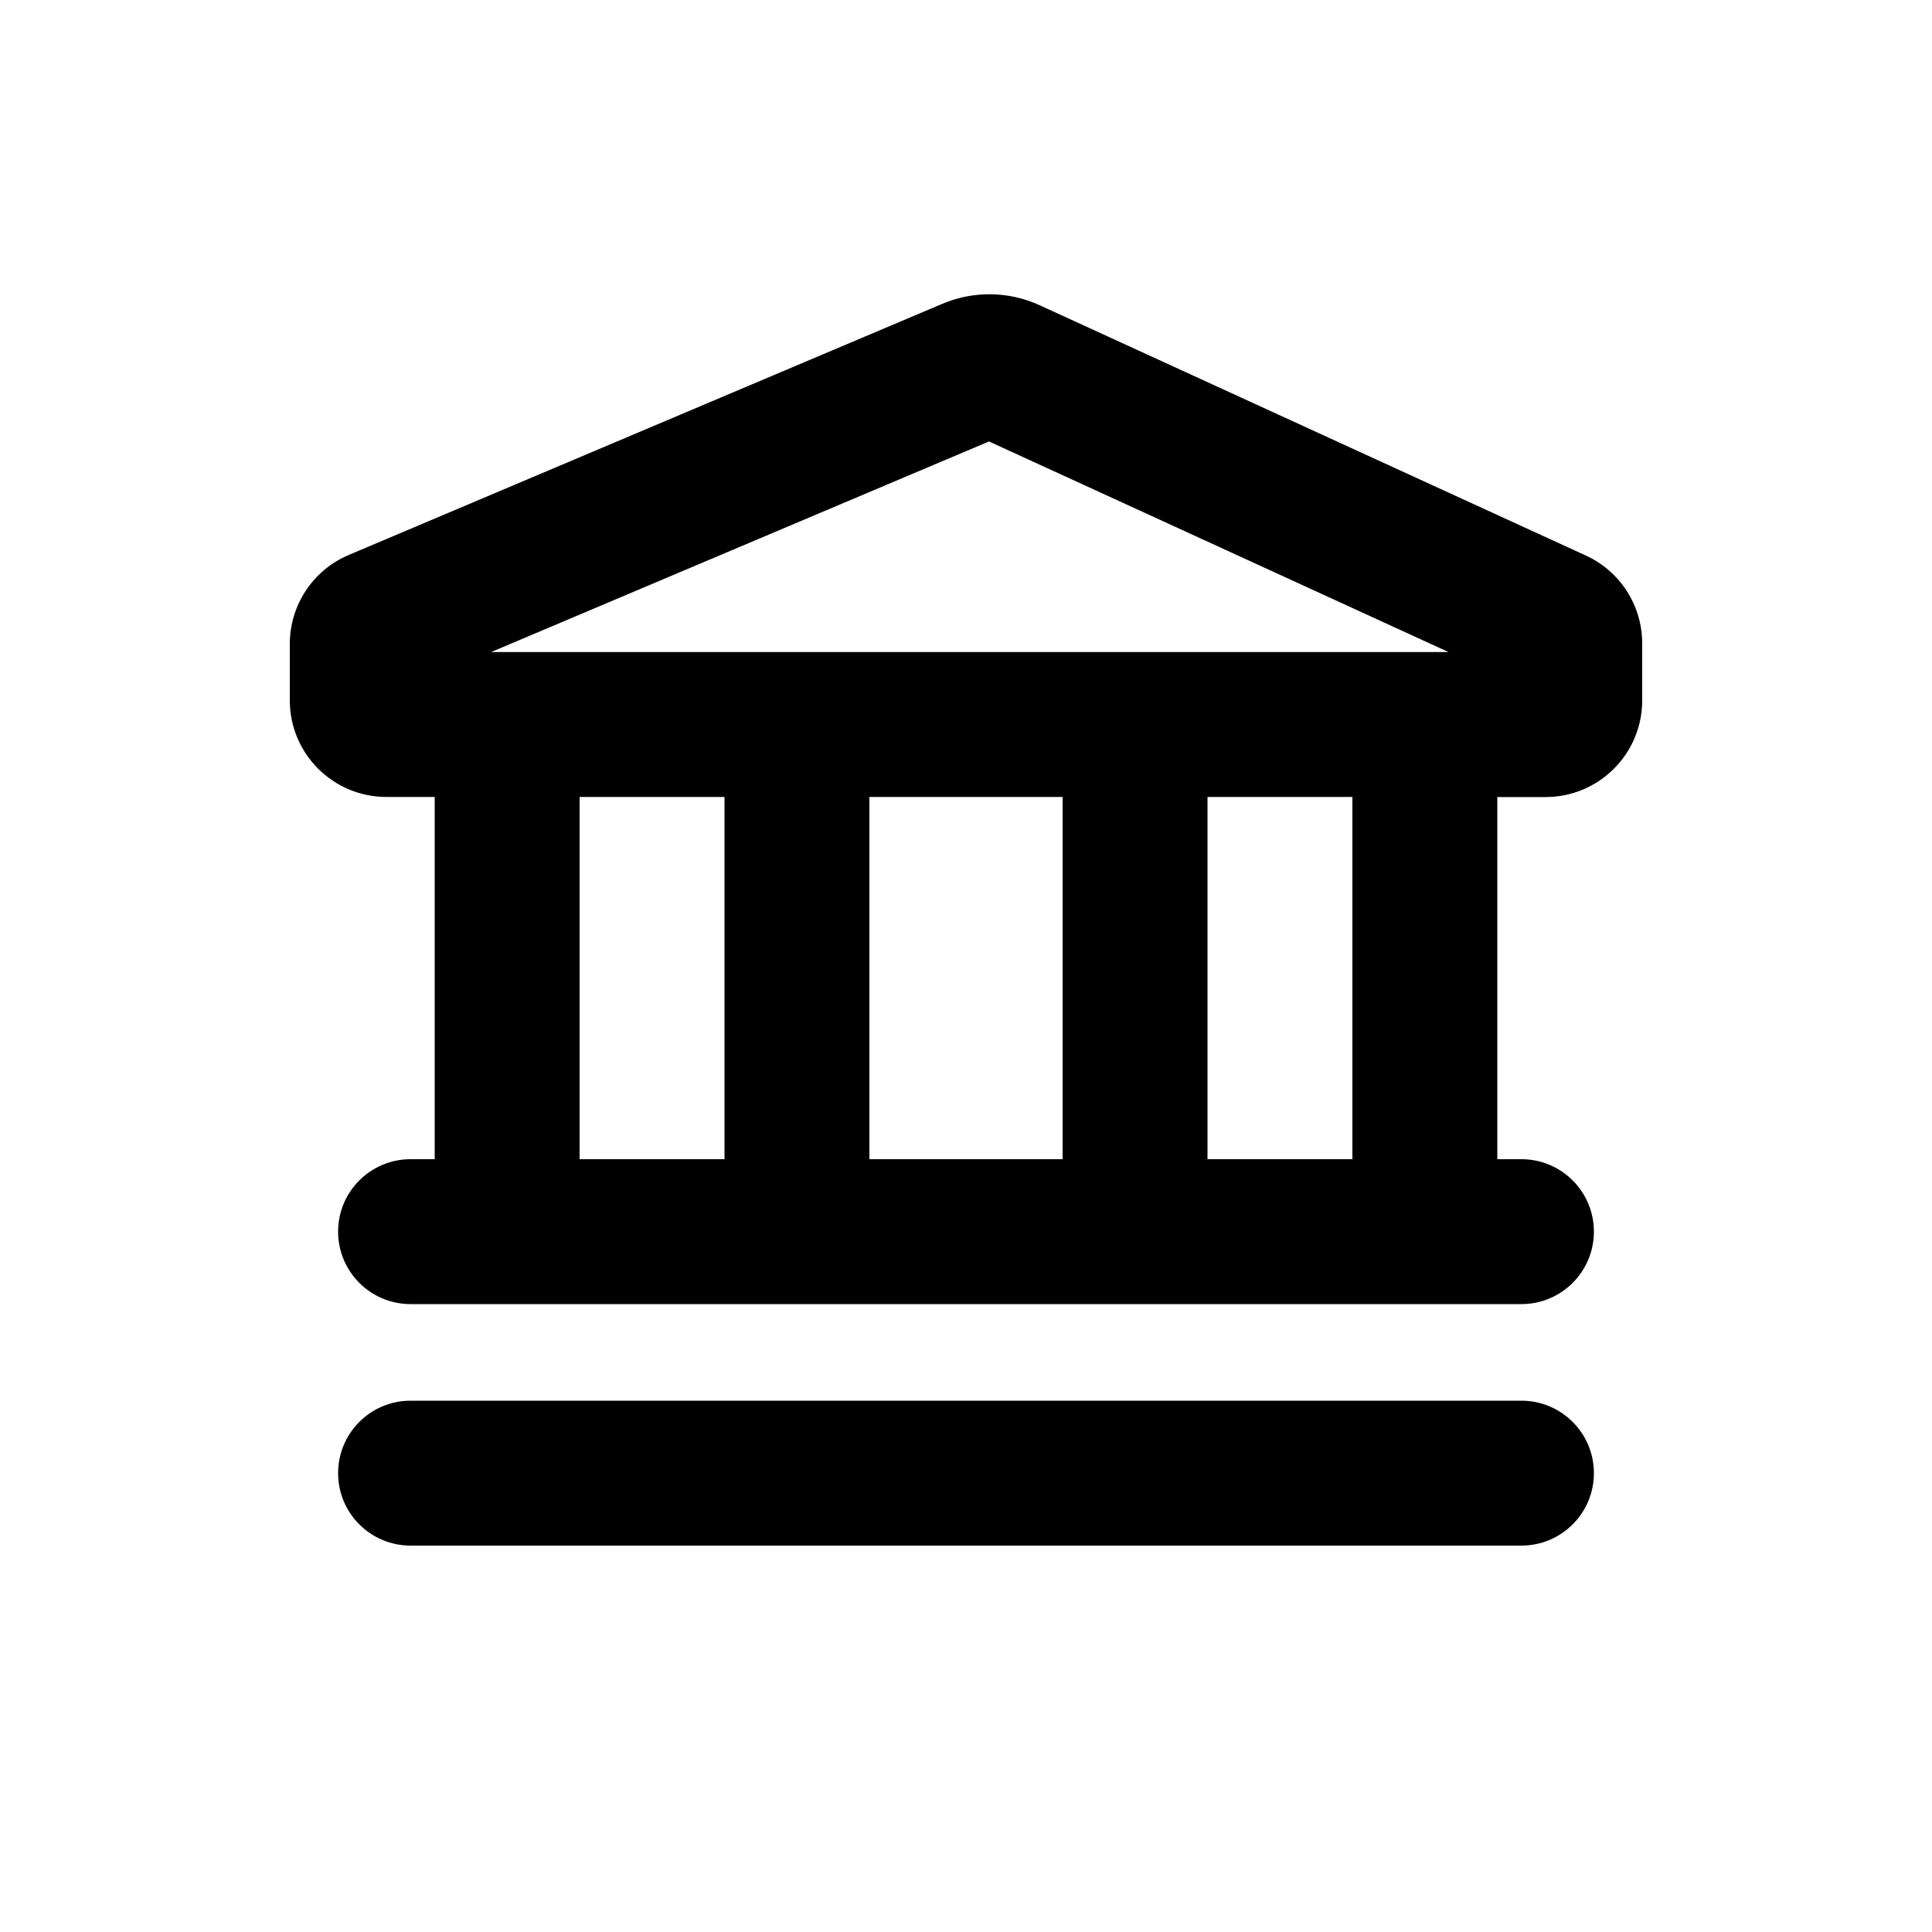
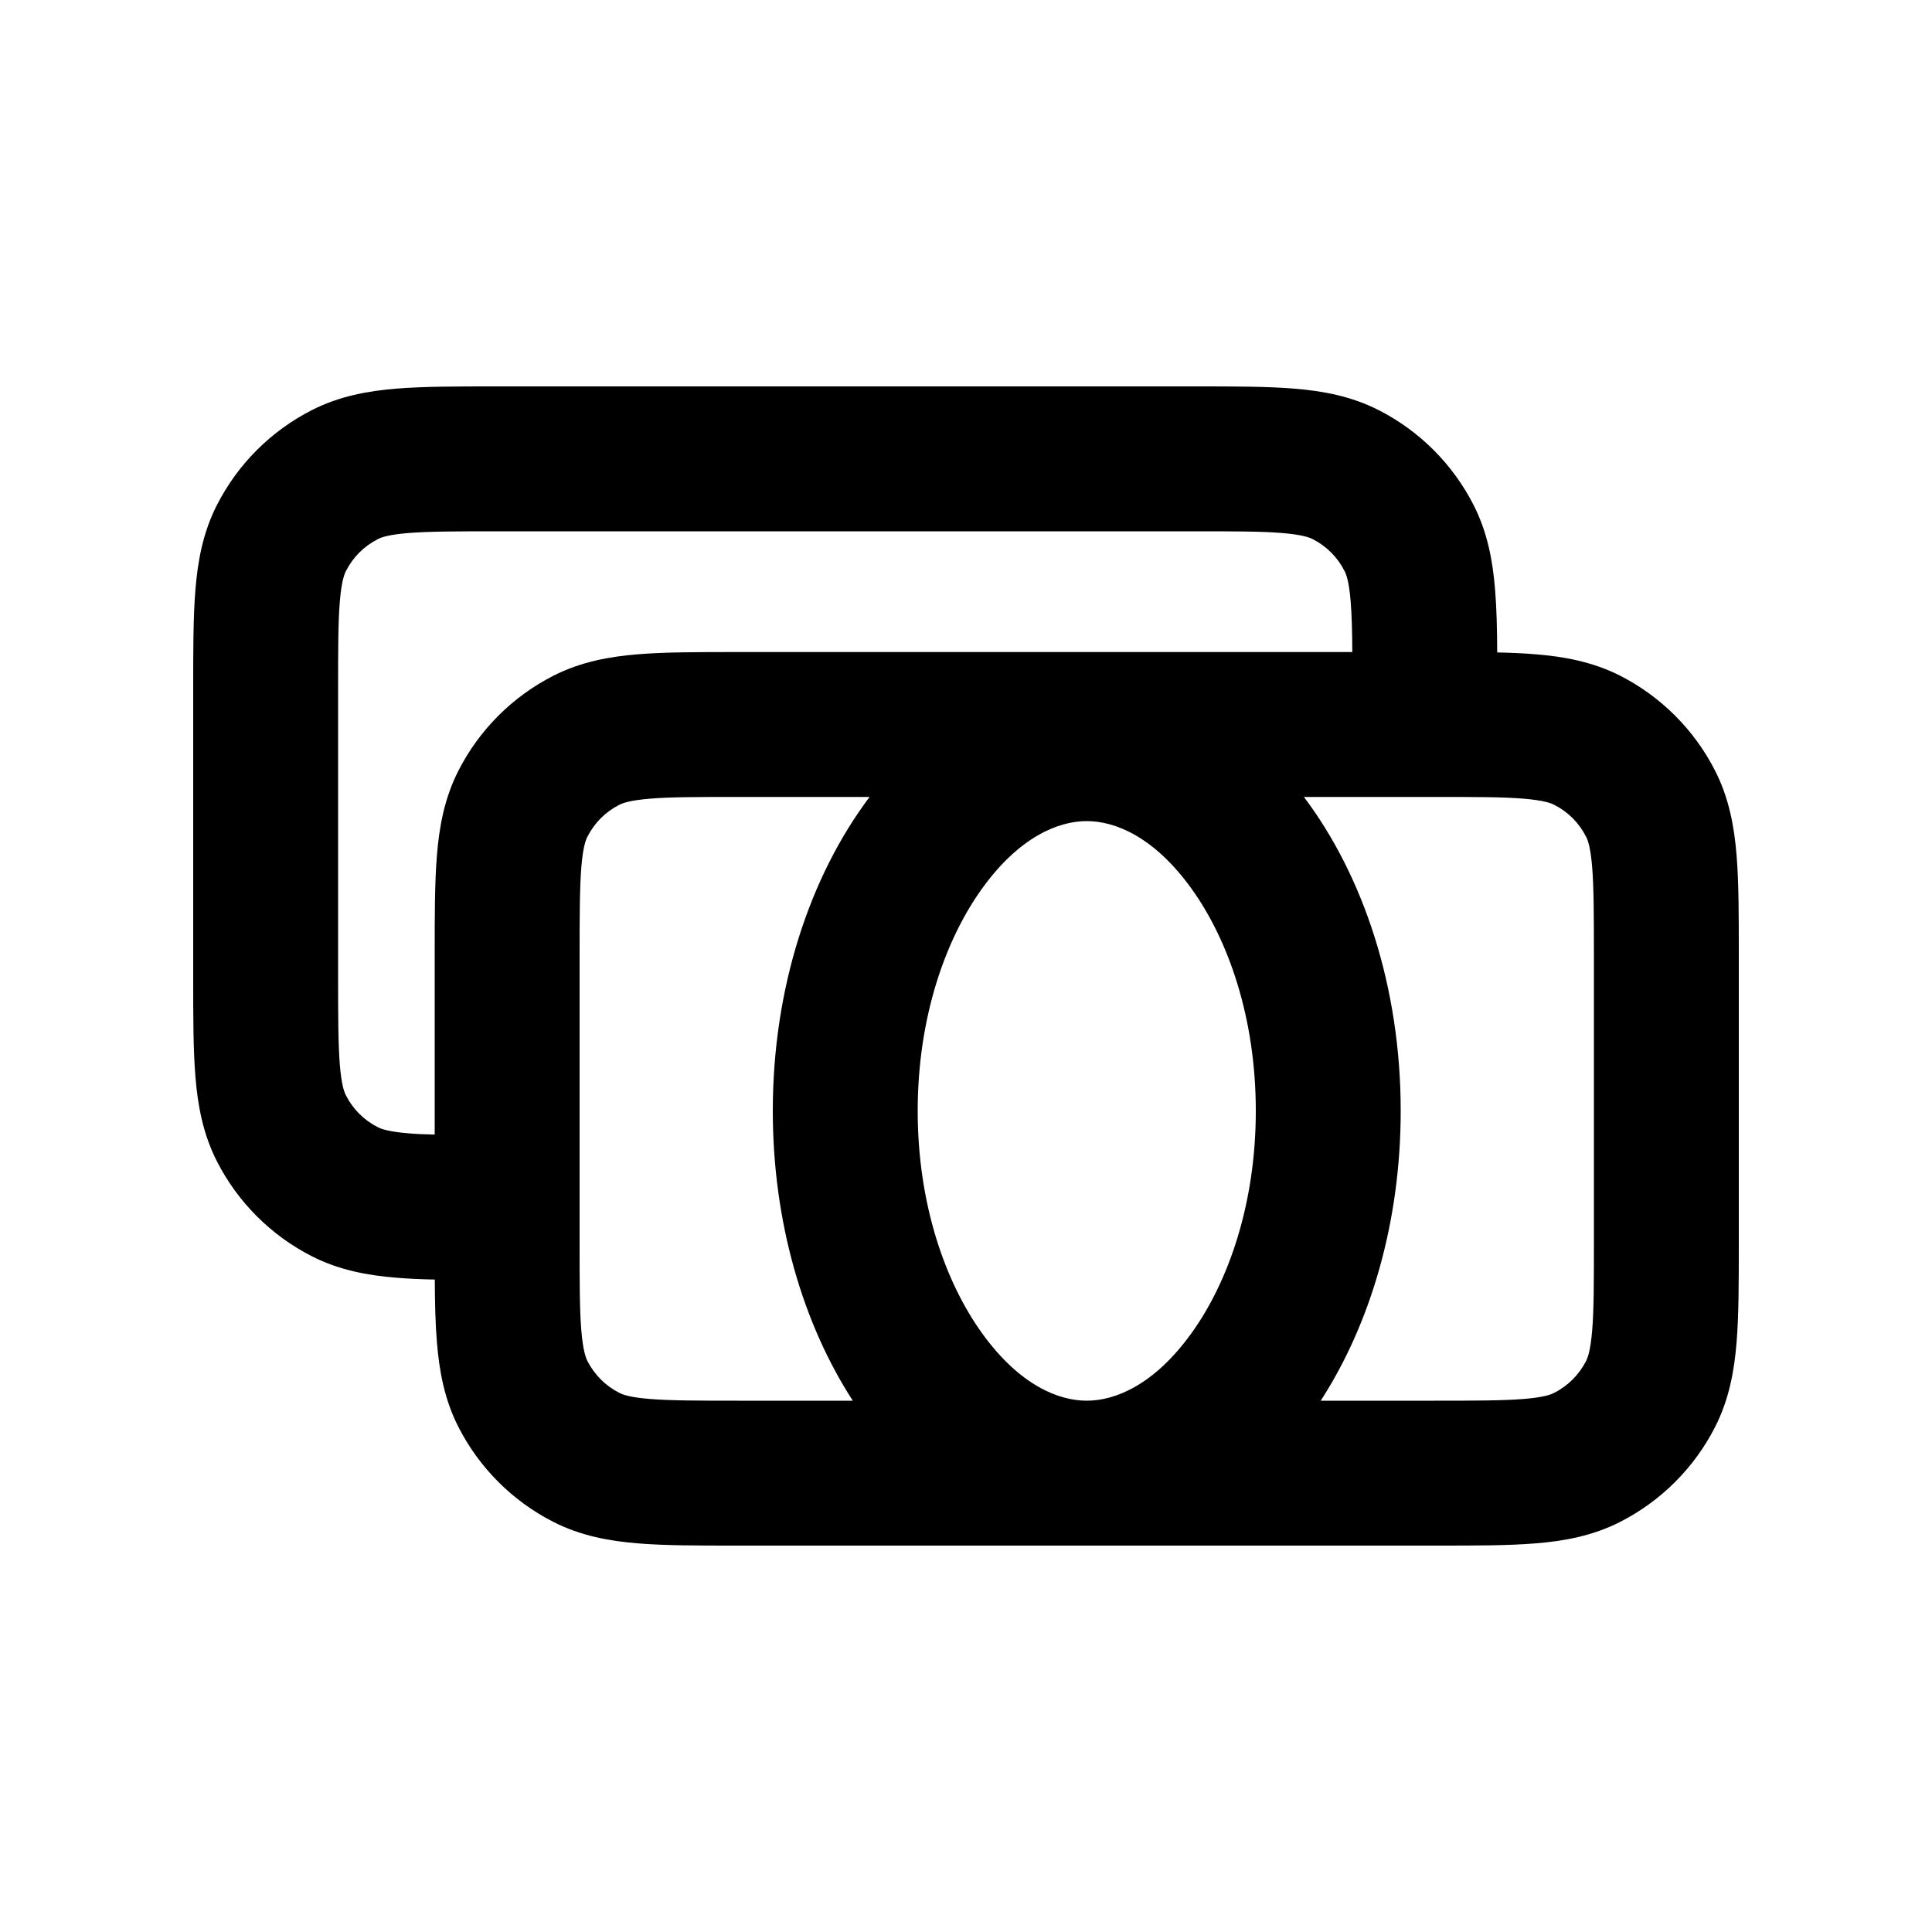
<svg xmlns="http://www.w3.org/2000/svg" viewBox="0 0 20 20">
-   <path fill-rule="evenodd" d="M9.755 3.145a1.25 1.25 0 0 1 1.008.015l5.654 2.591a1 1 0 0 1 .583.91v.59a1 1 0 0 1-1 1h-.5v3.749h.25a.75.75 0 0 1 0 1.5h-11.5a.75.75 0 0 1 0-1.5h.25v-3.75h-.5a1 1 0 0 1-1-1v-.584a1 1 0 0 1 .61-.921l6.145-2.6Zm.483 1.425-5.154 2.18h9.911l-4.757-2.18Zm3.762 7.43v-3.75h-1.5v3.75h1.5Zm-5-3.75h2v3.75h-2v-3.75Zm-1.5 3.75v-3.75h-1.5v3.75h1.5Z" />
-   <path d="M3.5 15.25a.75.75 0 0 1 .75-.75h11.5a.75.75 0 0 1 0 1.5h-11.5a.75.75 0 0 1-.75-.75Z" />
+   <path fill-rule="evenodd" d="M12.379 4h-7.258c-.395 0-.736 0-1.017.023-.297.024-.592.078-.875.222-.424.216-.768.56-.984.984-.144.283-.198.578-.222.875-.023.28-.023.622-.023 1.017v3.008c0 .395 0 .736.023 1.017.024.297.078.592.222.875.216.424.56.768.984.984.283.144.578.198.875.222.121.01.254.016.397.019.001.243.006.46.022.65.024.297.078.592.222.875.216.424.56.768.984.984.283.144.578.198.875.222.28.023.622.023 1.017.023h7.258c.395 0 .736 0 1.017-.023.297-.024.592-.078.875-.222.424-.216.768-.56.984-.984.144-.283.198-.578.222-.875.023-.28.023-.622.023-1.017v-3.008c0-.395 0-.736-.023-1.017-.024-.297-.078-.592-.222-.875-.216-.424-.56-.768-.983-.984-.284-.144-.58-.198-.876-.222-.121-.01-.254-.016-.397-.019-.001-.243-.006-.46-.022-.65-.024-.297-.078-.592-.222-.875-.216-.424-.56-.768-.984-.984-.283-.144-.578-.198-.875-.222-.28-.023-.622-.023-1.017-.023Zm1.62 2.75h-6.378c-.395 0-.736 0-1.017.023-.297.024-.592.078-.875.222-.424.216-.768.56-.984.984-.144.283-.198.578-.222.875-.023.28-.023.622-.023 1.017v1.874c-.104-.002-.194-.006-.274-.013-.204-.017-.28-.045-.316-.064-.142-.072-.256-.186-.328-.327-.02-.038-.047-.113-.064-.317-.017-.212-.018-.492-.018-.924v-2.95c0-.432 0-.712.018-.924.017-.204.045-.28.064-.316.072-.142.186-.256.328-.328.037-.02.112-.047.316-.064.212-.017.492-.018.924-.018h7.2c.432 0 .712 0 .924.018.204.017.28.045.317.064.14.072.255.186.327.328.02.037.047.112.064.316.011.138.016.305.017.524Zm-6.349 7.75h1.178c-.515-.796-.828-1.848-.828-3 0-1.278.385-2.43 1.002-3.25h-1.352c-.432 0-.712 0-.924.018-.204.017-.28.045-.316.064-.142.072-.256.186-.328.328-.02.037-.047.112-.064.316-.017.212-.018.492-.018.924v2.95c0 .432 0 .712.018.924.017.204.045.28.064.317.072.14.186.255.328.327.037.02.112.047.316.064.212.017.492.018.924.018Zm6.85-3c0-1.278-.384-2.43-1.002-3.25h1.352c.432 0 .712 0 .924.018.204.017.28.045.316.064.142.072.256.186.328.328.02.037.047.112.064.316.017.212.018.492.018.924v2.95c0 .432 0 .712-.018.924-.017.204-.045.28-.064.317-.072.14-.186.255-.328.327-.037.02-.112.047-.316.064-.212.017-.492.018-.924.018h-1.178c.515-.796.828-1.848.828-3Zm-4.332 2.304c-.384-.532-.668-1.342-.668-2.304 0-.962.284-1.772.668-2.304.385-.533.787-.696 1.082-.696.295 0 .697.163 1.082.696.384.532.668 1.342.668 2.304 0 .962-.284 1.772-.668 2.304-.385.533-.787.696-1.082.696-.295 0-.697-.163-1.082-.696Z" />
</svg>
